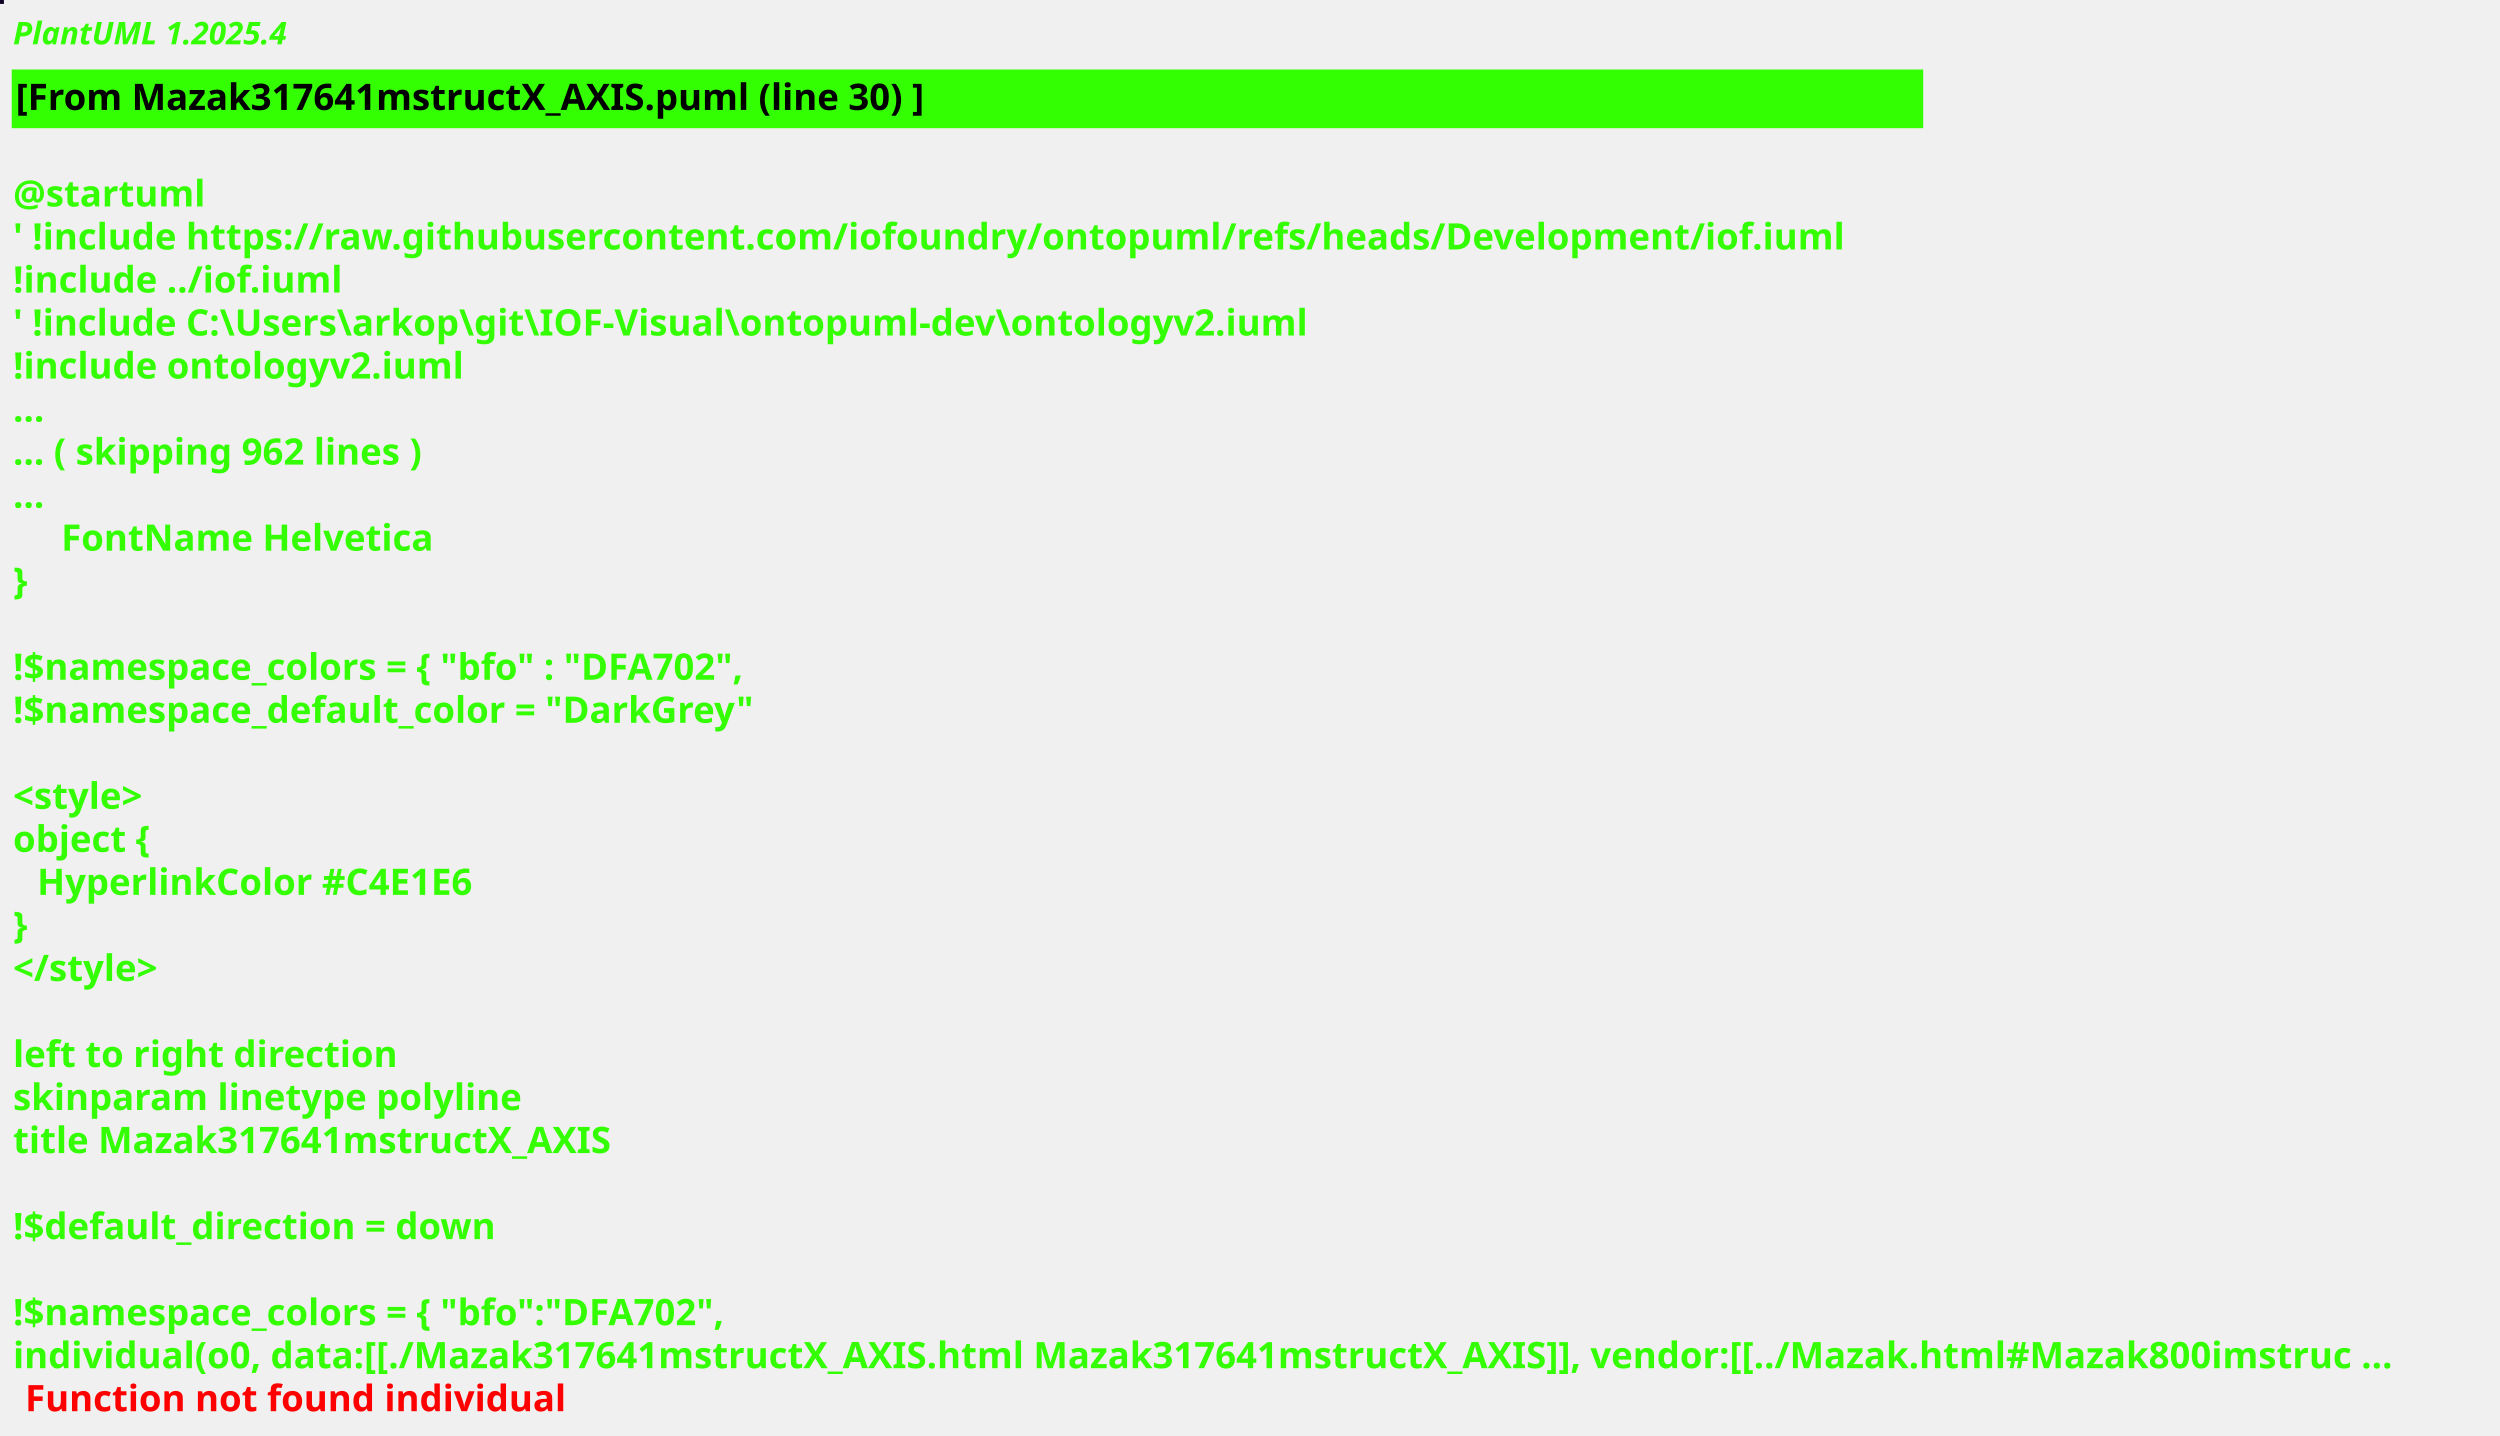
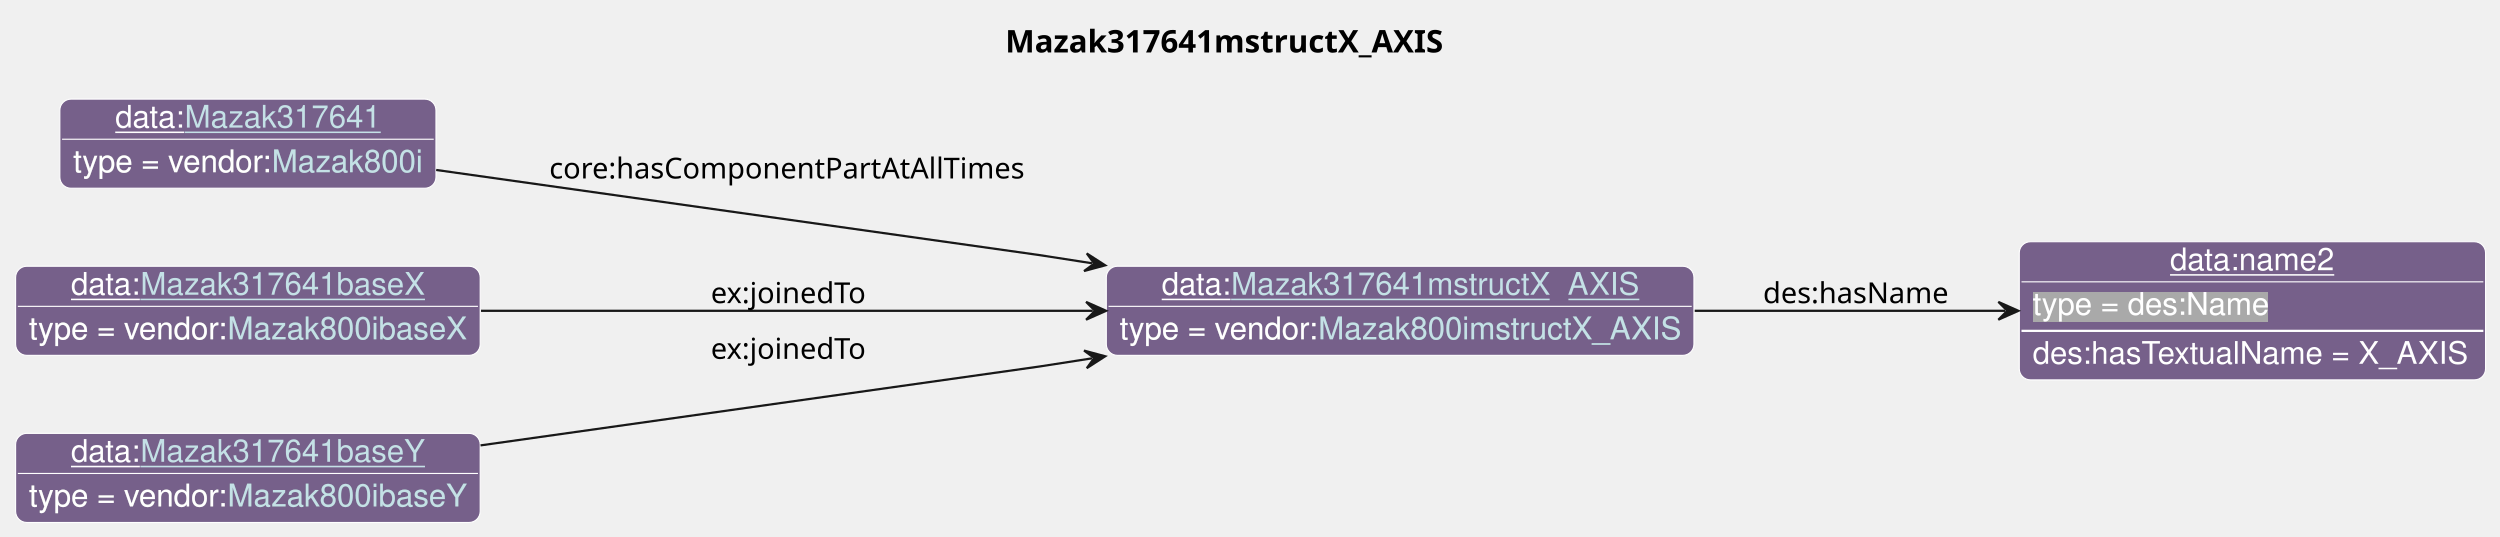
- <svg xmlns="http://www.w3.org/2000/svg" contentStyleType="text/css" height="550px" preserveAspectRatio="none" style="width:958px;height:550px;background:#000000;" version="1.1" viewBox="0 0 958 550" width="958px" zoomAndPan="magnify">
-   <defs />
+ <svg xmlns="http://www.w3.org/2000/svg" xmlns:xlink="http://www.w3.org/1999/xlink" contentStyleType="text/css" data-diagram-type="CLASS" height="241px" preserveAspectRatio="none" style="width:1122px;height:241px;background:#FFFFFF;" version="1.1" viewBox="0 0 1122 241" width="1122px" zoomAndPan="magnify">
+   <defs>
+     <filter height="1" id="b10vorxs8qavbk0" width="1" x="0" y="0">
+       <feFlood flood-color="#76608A" result="flood" />
+       <feComposite in="SourceGraphic" in2="flood" operator="over" />
+     </filter>
+     <filter height="1" id="b10vorxs8qavbk1" width="1" x="0" y="0">
+       <feFlood flood-color="#A9A9A9" result="flood" />
+       <feComposite in="SourceGraphic" in2="flood" operator="over" />
+     </filter>
+   </defs>
  <g>
-     <rect fill="#100023" height="1" style="stroke:#100023;stroke-width:1;" width="1" x="0" y="0" />
-     <text fill="#33FF02" font-family="sans-serif" font-size="12" font-style="italic" font-weight="bold" lengthAdjust="spacing" textLength="115.148" x="5" y="17">PlantUML 1.2025.4</text>
-     <rect fill="#33FF02" height="21.488" style="stroke:#33FF02;stroke-width:1;" width="731.473" x="5" y="27.133" />
-     <text fill="#000000" font-family="sans-serif" font-size="14" font-weight="bold" lengthAdjust="spacing" textLength="367.35" x="6" y="42.133">[From Mazak317641mstructX_AXIS.puml (line 30) ]</text>
-     <text fill="#33FF02" font-family="sans-serif" font-size="14" font-weight="bold" lengthAdjust="spacing" textLength="4.614" x="5" y="62.621"> </text>
-     <text fill="#33FF02" font-family="sans-serif" font-size="14" font-weight="bold" lengthAdjust="spacing" textLength="73.199" x="5" y="79.109">@startuml</text>
-     <text fill="#33FF02" font-family="sans-serif" font-size="14" font-weight="bold" lengthAdjust="spacing" textLength="731.473" x="5" y="95.598">' !include https://raw.githubusercontent.com/iofoundry/ontopuml/refs/heads/Development/iof.iuml</text>
-     <text fill="#33FF02" font-family="sans-serif" font-size="14" font-weight="bold" lengthAdjust="spacing" textLength="130.894" x="5" y="112.086">!include ../iof.iuml</text>
-     <text fill="#33FF02" font-family="sans-serif" font-size="14" font-weight="bold" lengthAdjust="spacing" textLength="530.243" x="5" y="128.574">' !include C:\Users\arkop\git\IOF-Visual\ontopuml-dev\ontologyv2.iuml</text>
-     <text fill="#33FF02" font-family="sans-serif" font-size="14" font-weight="bold" lengthAdjust="spacing" textLength="177.946" x="5" y="145.062">!include ontologyv2.iuml</text>
-     <text fill="#33FF02" font-family="sans-serif" font-size="14" font-weight="bold" lengthAdjust="spacing" textLength="10.377" x="5" y="161.551">...</text>
-     <text fill="#33FF02" font-family="sans-serif" font-size="14" font-weight="bold" lengthAdjust="spacing" textLength="168.814" x="5" y="178.039">... ( skipping 962 lines )</text>
-     <text fill="#33FF02" font-family="sans-serif" font-size="14" font-weight="bold" lengthAdjust="spacing" textLength="10.377" x="5" y="194.527">...</text>
-     <text fill="#33FF02" font-family="sans-serif" font-size="14" font-weight="bold" lengthAdjust="spacing" textLength="143.329" x="23.457" y="211.016">FontName Helvetica</text>
-     <text fill="#33FF02" font-family="sans-serif" font-size="14" font-weight="bold" lengthAdjust="spacing" textLength="5.189" x="5" y="227.504">}</text>
-     <text fill="#33FF02" font-family="sans-serif" font-size="14" font-weight="bold" lengthAdjust="spacing" textLength="4.614" x="5" y="243.992"> </text>
-     <text fill="#33FF02" font-family="sans-serif" font-size="14" font-weight="bold" lengthAdjust="spacing" textLength="297.856" x="5" y="260.481">!$namespace_colors = { "bfo" : "DFA702",</text>
-     <text fill="#33FF02" font-family="sans-serif" font-size="14" font-weight="bold" lengthAdjust="spacing" textLength="295.825" x="5" y="276.969">!$namespace_default_color = "DarkGrey"</text>
-     <text fill="#33FF02" font-family="sans-serif" font-size="14" font-weight="bold" lengthAdjust="spacing" textLength="4.614" x="5" y="293.457"> </text>
-     <text fill="#33FF02" font-family="sans-serif" font-size="14" font-weight="bold" lengthAdjust="spacing" textLength="56.779" x="5" y="309.945">&lt;style&gt;</text>
-     <text fill="#33FF02" font-family="sans-serif" font-size="14" font-weight="bold" lengthAdjust="spacing" textLength="54.011" x="5" y="326.434">object {</text>
-     <text fill="#33FF02" font-family="sans-serif" font-size="14" font-weight="bold" lengthAdjust="spacing" textLength="177.208" x="14.229" y="342.922">HyperlinkColor #C4E1E6</text>
-     <text fill="#33FF02" font-family="sans-serif" font-size="14" font-weight="bold" lengthAdjust="spacing" textLength="5.189" x="5" y="359.41">}</text>
-     <text fill="#33FF02" font-family="sans-serif" font-size="14" font-weight="bold" lengthAdjust="spacing" textLength="64.695" x="5" y="375.898">&lt;/style&gt;</text>
-     <text fill="#33FF02" font-family="sans-serif" font-size="14" font-weight="bold" lengthAdjust="spacing" textLength="4.614" x="5" y="392.387"> </text>
-     <text fill="#33FF02" font-family="sans-serif" font-size="14" font-weight="bold" lengthAdjust="spacing" textLength="151.922" x="5" y="408.875">left to right direction</text>
-     <text fill="#33FF02" font-family="sans-serif" font-size="14" font-weight="bold" lengthAdjust="spacing" textLength="200.683" x="5" y="425.363">skinparam linetype polyline</text>
-     <text fill="#33FF02" font-family="sans-serif" font-size="14" font-weight="bold" lengthAdjust="spacing" textLength="239.456" x="5" y="441.852">title Mazak317641mstructX_AXIS</text>
-     <text fill="#33FF02" font-family="sans-serif" font-size="14" font-weight="bold" lengthAdjust="spacing" textLength="4.614" x="5" y="458.34"> </text>
-     <text fill="#33FF02" font-family="sans-serif" font-size="14" font-weight="bold" lengthAdjust="spacing" textLength="195.624" x="5" y="474.828">!$default_direction = down</text>
-     <text fill="#33FF02" font-family="sans-serif" font-size="14" font-weight="bold" lengthAdjust="spacing" textLength="4.614" x="5" y="491.316"> </text>
-     <text fill="#33FF02" font-family="sans-serif" font-size="14" font-weight="bold" lengthAdjust="spacing" textLength="288.627" x="5" y="507.805">!$namespace_colors = { "bfo":"DFA702",</text>
-     <text fill="#33FF02" font-family="sans-serif" font-size="14" font-weight="bold" lengthAdjust="spacing" text-decoration="wavy underline" textLength="946.312" x="5" y="524.293">individual(o0, data:[[./Mazak317641mstructX_AXIS.html Mazak317641mstructX_AXIS]], vendor:[[../Mazak.html#Mazak800imstruc ...</text>
-     <text fill="#FF0000" font-family="sans-serif" font-size="14" font-weight="bold" lengthAdjust="spacing" textLength="213.992" x="9.614" y="540.781">Function not found individual</text>
+     <g class="title" data-source-line="13">
+       <text fill="#000000" font-family="sans-serif" font-size="14" font-weight="bold" lengthAdjust="spacing" textLength="206.185" x="451.168" y="23.535">Mazak317641mstructX_AXIS</text>
+     </g>
+     <g class="entity" data-entity="o0" data-source-line="131" data-uid="ent0002" id="entity_o0">
+       <rect fill="#76608A" height="40" rx="5" ry="5" style="stroke:#FFFFFF;stroke-width:0.5;" width="263.733" x="496.51" y="119.488" />
+       <text fill="#FFFFFF" font-family="Helvetica" font-size="14" lengthAdjust="spacing" text-decoration="underline" textLength="31.138" x="521.374" y="132.269">data:</text>
+       <a href="./Mazak317641mstructX_AXIS.html" target="_top" title="./Mazak317641mstructX_AXIS.html" xlink:actuate="onRequest" xlink:href="./Mazak317641mstructX_AXIS.html" xlink:show="new" xlink:title="./Mazak317641mstructX_AXIS.html" xlink:type="simple">
+         <text fill="#C4E1E6" font-family="Helvetica" font-size="14" lengthAdjust="spacing" text-decoration="underline" textLength="182.868" x="552.511" y="132.269">Mazak317641mstructX_AXIS</text>
+       </a>
+       <line style="stroke:#FFFFFF;stroke-width:0.5;" x1="497.51" x2="759.243" y1="137.488" y2="137.488" />
+       <text fill="#FFFFFF" filter="url(#b10vorxs8qavbk0)" font-family="Helvetica" font-size="14" lengthAdjust="spacing" textLength="89.113" x="502.51" y="152.269">type = vendor:</text>
+       <a href="../Mazak.html#Mazak800imstructX_AXIS" target="_top" title="../Mazak.html#Mazak800imstructX_AXIS" xlink:actuate="onRequest" xlink:href="../Mazak.html#Mazak800imstructX_AXIS" xlink:show="new" xlink:title="../Mazak.html#Mazak800imstructX_AXIS" xlink:type="simple">
+         <text fill="#C4E1E6" filter="url(#b10vorxs8qavbk0)" font-family="Helvetica" font-size="14" lengthAdjust="spacing" textLength="162.62" x="591.623" y="152.269">Mazak800imstructX_AXIS</text>
+         <line style="stroke:#76608A;stroke-width:0.5;" x1="591.623" x2="754.243" y1="153.269" y2="153.269" />
+       </a>
+     </g>
+     <g class="entity" data-entity="o1" data-source-line="131" data-uid="ent0003" id="entity_o1">
+       <rect fill="#76608A" height="62" rx="5" ry="5" style="stroke:#FFFFFF;stroke-width:0.5;" width="209.272" x="906.25" y="108.488" />
+       <text fill="#FFFFFF" font-family="Helvetica" font-size="14" lengthAdjust="spacing" text-decoration="underline" textLength="73.944" x="973.914" y="121.269">data:name2</text>
+       <line style="stroke:#FFFFFF;stroke-width:0.5;" x1="907.25" x2="1114.522" y1="126.488" y2="126.488" />
+       <text fill="#FFFFFF" filter="url(#b10vorxs8qavbk1)" font-family="Helvetica" font-size="14" lengthAdjust="spacing" textLength="106.224" x="912.25" y="141.269">type = des:Name</text>
+       <line style="stroke:#FFFFFF;stroke-width:1;" x1="907.25" x2="1114.522" y1="148.488" y2="148.488" />
+       <text fill="#FFFFFF" font-family="Helvetica" font-size="14" lengthAdjust="spacing" textLength="197.272" x="912.25" y="163.269">des:hasTextualName = X_AXIS</text>
+     </g>
+     <g class="entity" data-entity="o2" data-source-line="131" data-uid="ent0004" id="entity_o2">
+       <rect fill="#76608A" height="40" rx="5" ry="5" style="stroke:#FFFFFF;stroke-width:0.5;" width="168.816" x="26.85" y="44.488" />
+       <text fill="#FFFFFF" font-family="Helvetica" font-size="14" lengthAdjust="spacing" text-decoration="underline" textLength="31.138" x="51.714" y="57.269">data:</text>
+       <a href="./Mazak317641.html" target="_top" title="./Mazak317641.html" xlink:actuate="onRequest" xlink:href="./Mazak317641.html" xlink:show="new" xlink:title="./Mazak317641.html" xlink:type="simple">
+         <text fill="#C4E1E6" font-family="Helvetica" font-size="14" lengthAdjust="spacing" text-decoration="underline" textLength="87.951" x="82.852" y="57.269">Mazak317641</text>
+       </a>
+       <line style="stroke:#FFFFFF;stroke-width:0.5;" x1="27.85" x2="194.666" y1="62.488" y2="62.488" />
+       <text fill="#FFFFFF" filter="url(#b10vorxs8qavbk0)" font-family="Helvetica" font-size="14" lengthAdjust="spacing" textLength="89.113" x="32.85" y="77.269">type = vendor:</text>
+       <a href="../Mazak.html#Mazak800i" target="_top" title="../Mazak.html#Mazak800i" xlink:actuate="onRequest" xlink:href="../Mazak.html#Mazak800i" xlink:show="new" xlink:title="../Mazak.html#Mazak800i" xlink:type="simple">
+         <text fill="#C4E1E6" filter="url(#b10vorxs8qavbk0)" font-family="Helvetica" font-size="14" lengthAdjust="spacing" textLength="67.703" x="121.963" y="77.269">Mazak800i</text>
+         <line style="stroke:#76608A;stroke-width:0.5;" x1="121.963" x2="189.666" y1="78.269" y2="78.269" />
+       </a>
+     </g>
+     <g class="entity" data-entity="o3" data-source-line="131" data-uid="ent0005" id="entity_o3">
+       <rect fill="#76608A" height="40" rx="5" ry="5" style="stroke:#FFFFFF;stroke-width:0.5;" width="208.513" x="7" y="119.488" />
+       <text fill="#FFFFFF" font-family="Helvetica" font-size="14" lengthAdjust="spacing" text-decoration="underline" textLength="31.138" x="31.864" y="132.269">data:</text>
+       <a href="./Mazak317641baseX.html" target="_top" title="./Mazak317641baseX.html" xlink:actuate="onRequest" xlink:href="./Mazak317641baseX.html" xlink:show="new" xlink:title="./Mazak317641baseX.html" xlink:type="simple">
+         <text fill="#C4E1E6" font-family="Helvetica" font-size="14" lengthAdjust="spacing" text-decoration="underline" textLength="127.647" x="63.002" y="132.269">Mazak317641baseX</text>
+       </a>
+       <line style="stroke:#FFFFFF;stroke-width:0.5;" x1="8" x2="214.513" y1="137.488" y2="137.488" />
+       <text fill="#FFFFFF" filter="url(#b10vorxs8qavbk0)" font-family="Helvetica" font-size="14" lengthAdjust="spacing" textLength="89.113" x="13" y="152.269">type = vendor:</text>
+       <a href="../Mazak.html#Mazak800ibaseX" target="_top" title="../Mazak.html#Mazak800ibaseX" xlink:actuate="onRequest" xlink:href="../Mazak.html#Mazak800ibaseX" xlink:show="new" xlink:title="../Mazak.html#Mazak800ibaseX" xlink:type="simple">
+         <text fill="#C4E1E6" filter="url(#b10vorxs8qavbk0)" font-family="Helvetica" font-size="14" lengthAdjust="spacing" textLength="107.399" x="102.113" y="152.269">Mazak800ibaseX</text>
+         <line style="stroke:#76608A;stroke-width:0.5;" x1="102.113" x2="209.513" y1="153.269" y2="153.269" />
+       </a>
+     </g>
+     <g class="entity" data-entity="o4" data-source-line="131" data-uid="ent0006" id="entity_o4">
+       <rect fill="#76608A" height="40" rx="5" ry="5" style="stroke:#FFFFFF;stroke-width:0.5;" width="208.513" x="7" y="194.488" />
+       <text fill="#FFFFFF" font-family="Helvetica" font-size="14" lengthAdjust="spacing" text-decoration="underline" textLength="31.138" x="31.864" y="207.269">data:</text>
+       <a href="./Mazak317641baseY.html" target="_top" title="./Mazak317641baseY.html" xlink:actuate="onRequest" xlink:href="./Mazak317641baseY.html" xlink:show="new" xlink:title="./Mazak317641baseY.html" xlink:type="simple">
+         <text fill="#C4E1E6" font-family="Helvetica" font-size="14" lengthAdjust="spacing" text-decoration="underline" textLength="127.647" x="63.002" y="207.269">Mazak317641baseY</text>
+       </a>
+       <line style="stroke:#FFFFFF;stroke-width:0.5;" x1="8" x2="214.513" y1="212.488" y2="212.488" />
+       <text fill="#FFFFFF" filter="url(#b10vorxs8qavbk0)" font-family="Helvetica" font-size="14" lengthAdjust="spacing" textLength="89.113" x="13" y="227.269">type = vendor:</text>
+       <a href="../Mazak.html#Mazak800ibaseY" target="_top" title="../Mazak.html#Mazak800ibaseY" xlink:actuate="onRequest" xlink:href="../Mazak.html#Mazak800ibaseY" xlink:show="new" xlink:title="../Mazak.html#Mazak800ibaseY" xlink:type="simple">
+         <text fill="#C4E1E6" filter="url(#b10vorxs8qavbk0)" font-family="Helvetica" font-size="14" lengthAdjust="spacing" textLength="107.399" x="102.113" y="227.269">Mazak800ibaseY</text>
+         <line style="stroke:#76608A;stroke-width:0.5;" x1="102.113" x2="209.513" y1="228.269" y2="228.269" />
+       </a>
+     </g>
+     <g class="link" data-entity-1="o0" data-entity-2="o1" data-source-line="195" data-uid="lnk7" id="link_o0_o1">
+       <path codeLine="195" d="M760.59,139.488 C808.08,139.488 855.02,139.488 899.86,139.488" fill="none" id="o0-to-o1" style="stroke:#181818;stroke-width:1;" />
+       <polygon fill="#181818" points="905.86,139.488,896.86,135.488,900.86,139.488,896.86,143.488,905.86,139.488" style="stroke:#181818;stroke-width:1;" />
+       <text fill="#000000" font-family="sans-serif" font-size="13" lengthAdjust="spacing" textLength="84.202" x="791.25" y="136.057">des:hasName</text>
+     </g>
+     <g class="link" data-entity-1="o2" data-entity-2="o0" data-source-line="195" data-uid="lnk8" id="link_o2_o0">
+       <path codeLine="195" d="M195.76,76.278 C300.5,91.058 466.51,114.488 466.51,114.488 C466.51,114.488 472.611,115.436 490.091,118.156" fill="none" id="o2-to-o0" style="stroke:#181818;stroke-width:1;" />
+       <polygon fill="#181818" points="496.02,119.078,487.742,113.742,491.079,118.309,486.512,121.647,496.02,119.078" style="stroke:#181818;stroke-width:1;" />
+       <text fill="#000000" font-family="sans-serif" font-size="13" lengthAdjust="spacing" textLength="219.565" x="246.51" y="80.107">core:hasComponentPartAtAllTimes</text>
+     </g>
+     <g class="link" data-entity-1="o3" data-entity-2="o0" data-source-line="195" data-uid="lnk9" id="link_o3_o0">
+       <path codeLine="195" d="M215.88,139.488 C296.67,139.488 403.39,139.488 490.43,139.488" fill="none" id="o3-to-o0" style="stroke:#181818;stroke-width:1;" />
+       <polygon fill="#181818" points="496.43,139.488,487.43,135.488,491.43,139.488,487.43,143.488,496.43,139.488" style="stroke:#181818;stroke-width:1;" />
+       <text fill="#000000" font-family="sans-serif" font-size="13" lengthAdjust="spacing" textLength="74.725" x="319.01" y="136.057">ex:joinedTo</text>
+     </g>
+     <g class="link" data-entity-1="o4" data-entity-2="o0" data-source-line="195" data-uid="lnk10" id="link_o4_o0">
+       <path codeLine="195" d="M215.67,199.888 C320.24,185.138 466.51,164.488 466.51,164.488 C466.51,164.488 472.611,163.541 490.091,160.821" fill="none" id="o4-to-o0" style="stroke:#181818;stroke-width:1;" />
+       <polygon fill="#181818" points="496.02,159.898,486.512,157.33,491.079,160.667,487.742,165.234,496.02,159.898" style="stroke:#181818;stroke-width:1;" />
+       <text fill="#000000" font-family="sans-serif" font-size="13" lengthAdjust="spacing" textLength="74.725" x="319.01" y="161.057">ex:joinedTo</text>
+     </g>
  </g>
</svg>
